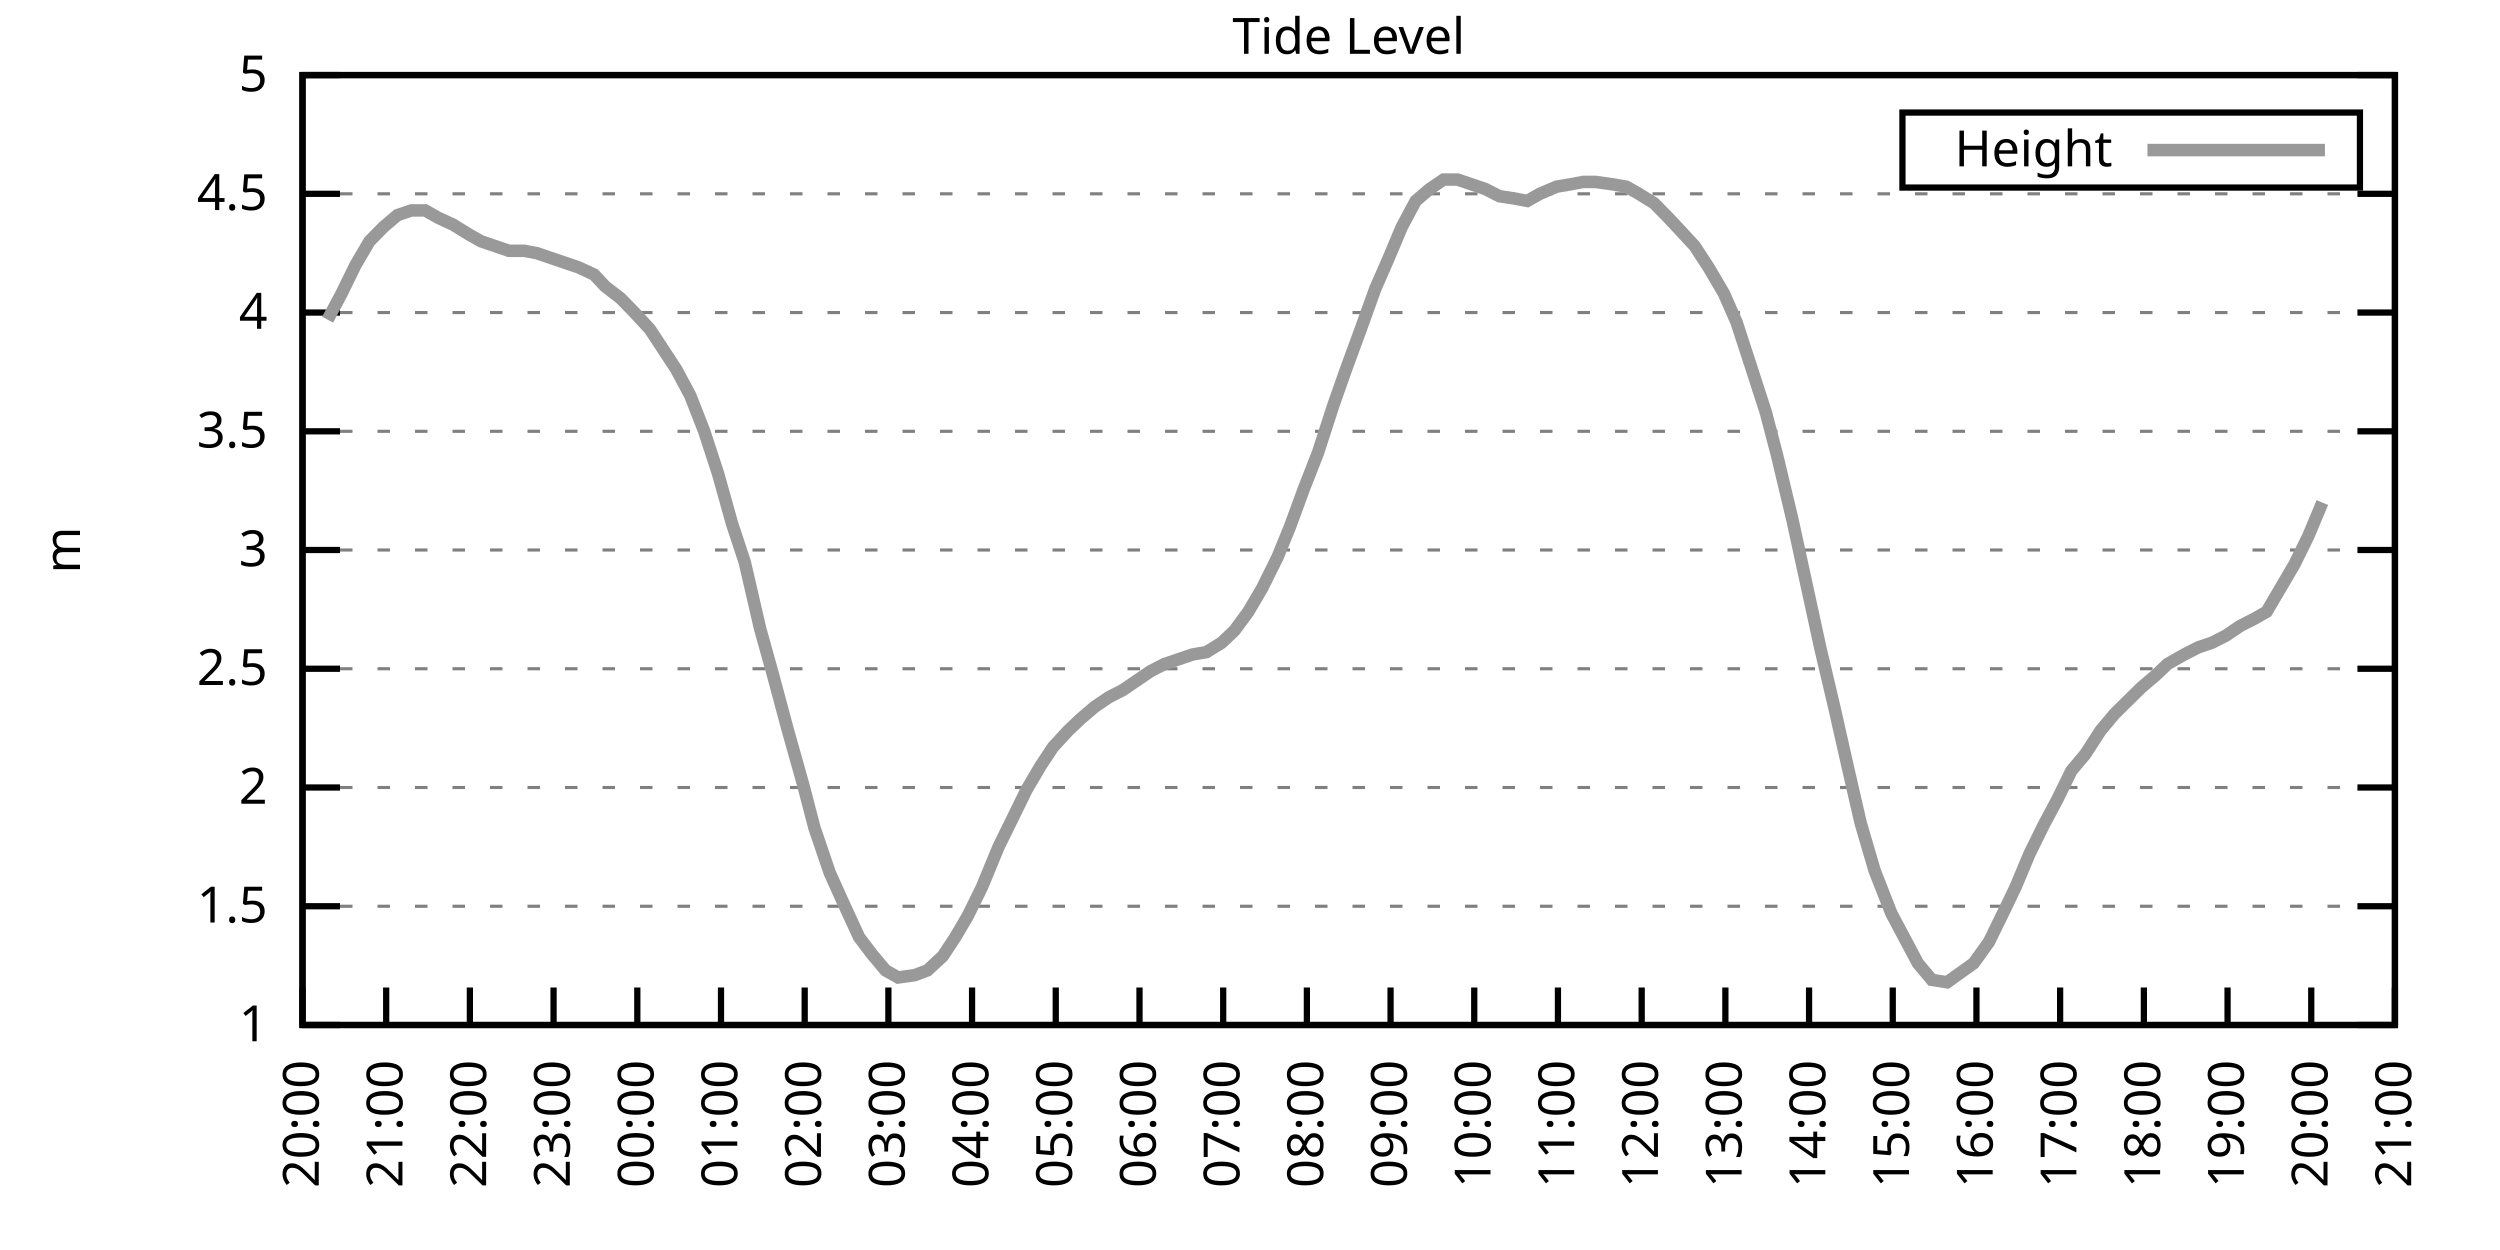
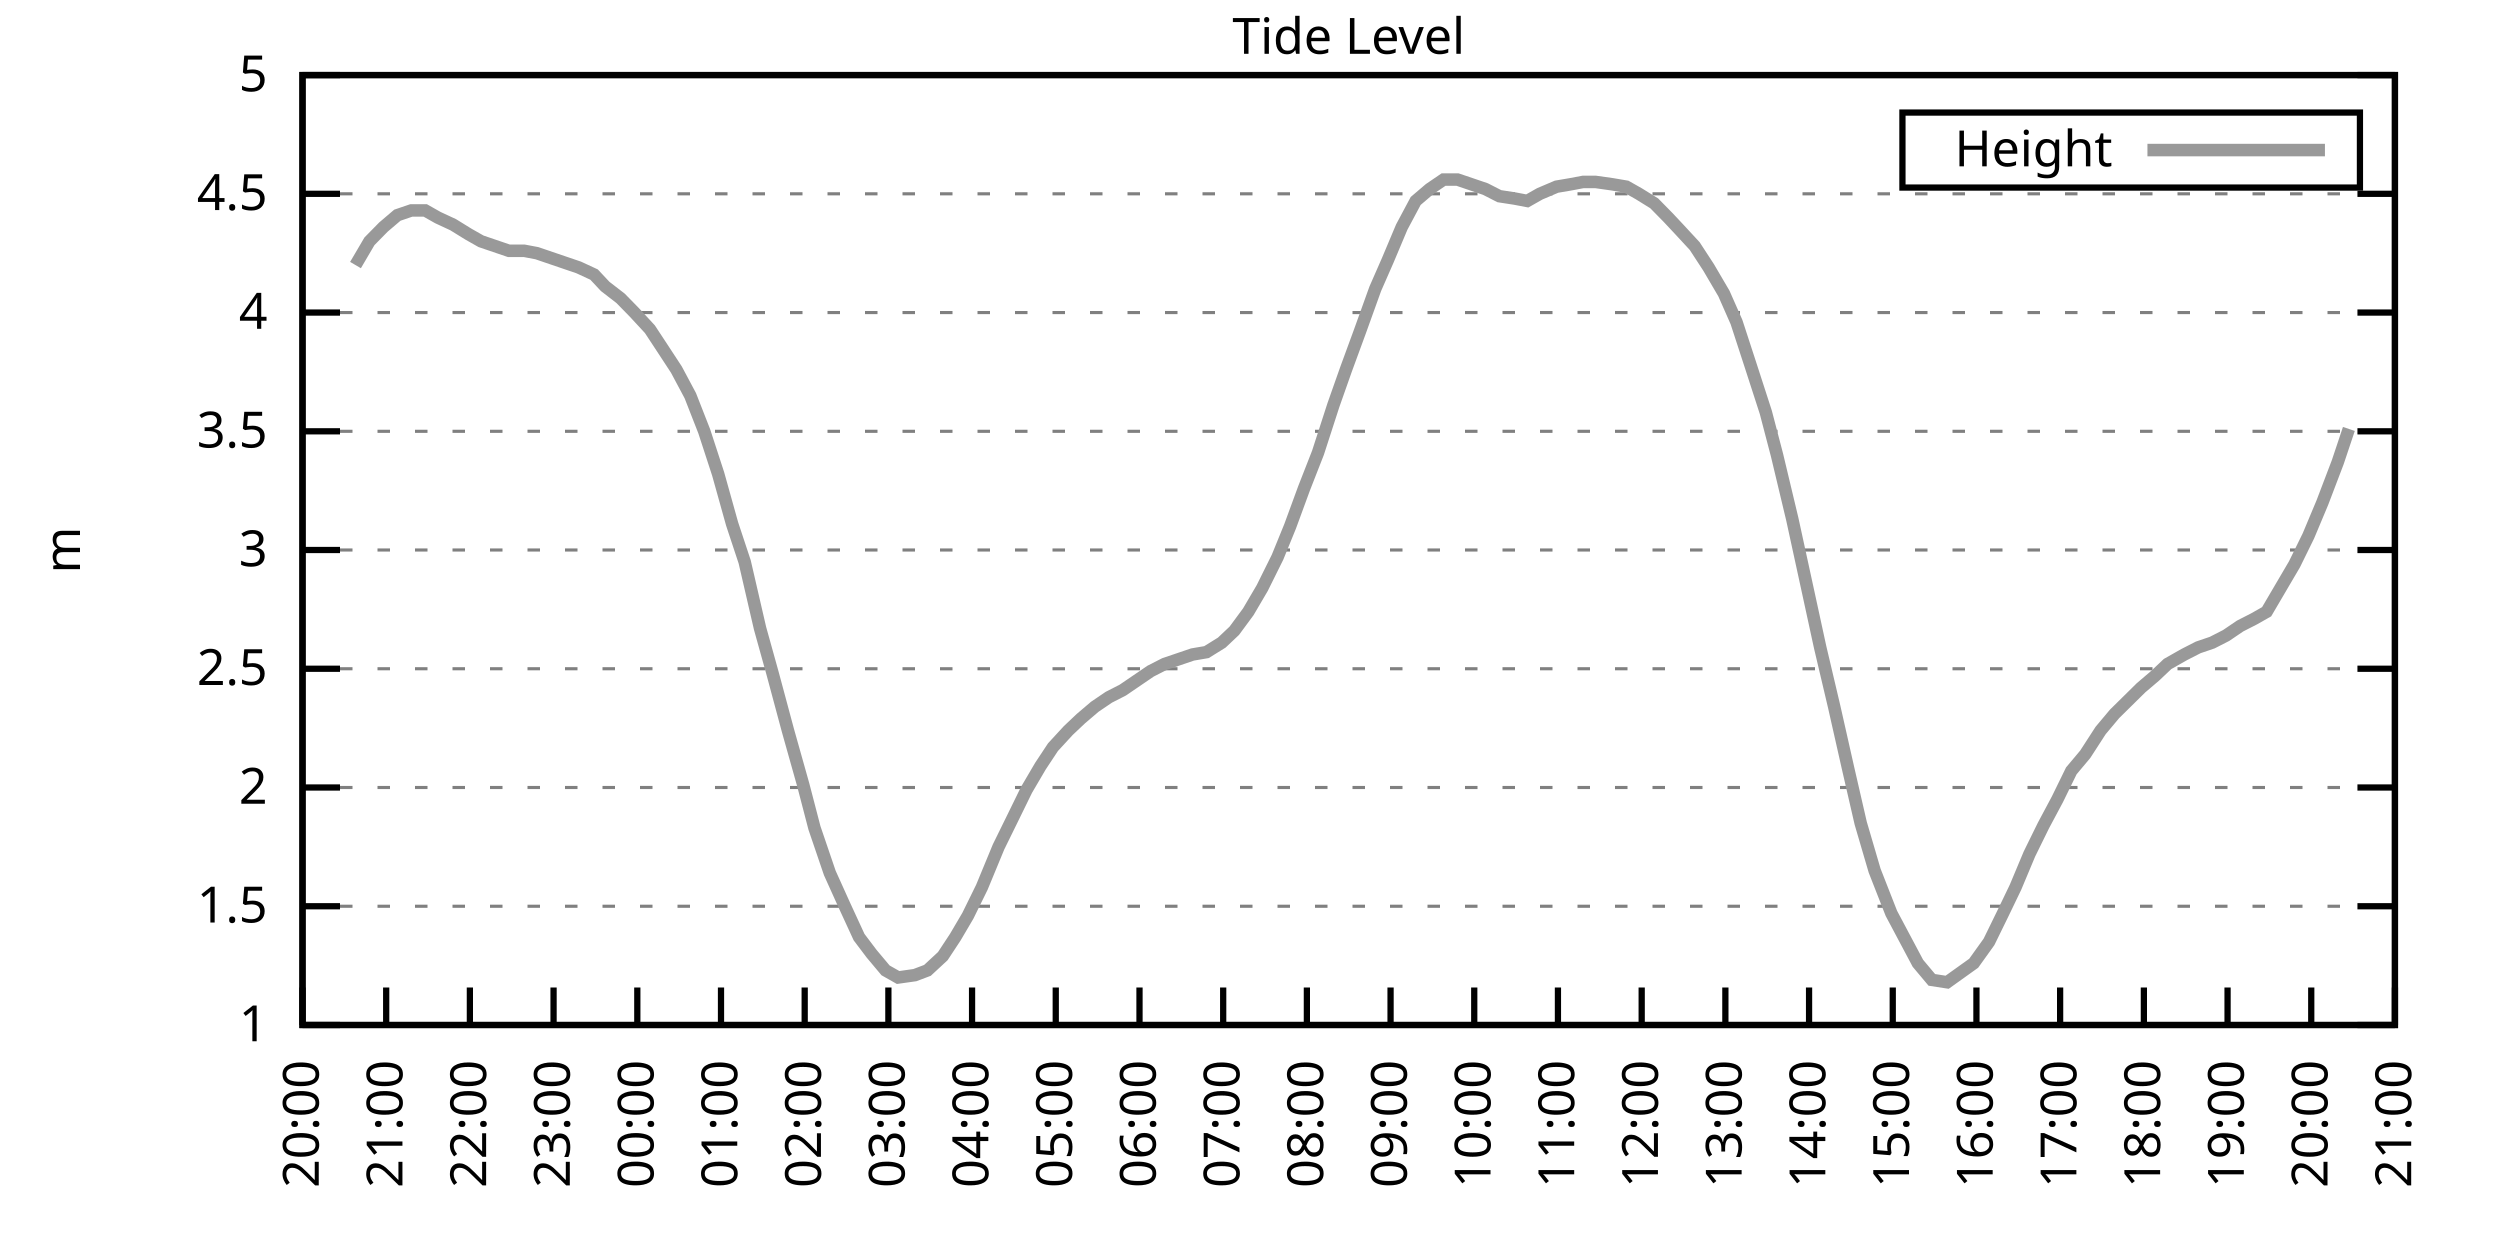
<svg xmlns="http://www.w3.org/2000/svg" xmlns:xlink="http://www.w3.org/1999/xlink" width="400" height="200" viewBox="0 0 400 200">
  <g id="gnuplot_canvas">
    <rect x="0" y="0" width="400" height="200" fill="none" />
    <defs>
      <circle id="gpDot" r="0.5" stroke-width="0.5" stroke="currentColor" />
      <path id="gpPt0" stroke-width="0.333" stroke="currentColor" d="M-1,0 h2 M0,-1 v2" />
      <path id="gpPt1" stroke-width="0.333" stroke="currentColor" d="M-1,-1 L1,1 M1,-1 L-1,1" />
      <path id="gpPt2" stroke-width="0.333" stroke="currentColor" d="M-1,0 L1,0 M0,-1 L0,1 M-1,-1 L1,1 M-1,1 L1,-1" />
      <rect id="gpPt3" stroke-width="0.333" stroke="currentColor" x="-1" y="-1" width="2" height="2" />
      <rect id="gpPt4" stroke-width="0.333" stroke="currentColor" fill="currentColor" x="-1" y="-1" width="2" height="2" />
      <circle id="gpPt5" stroke-width="0.333" stroke="currentColor" cx="0" cy="0" r="1" />
      <use xlink:href="#gpPt5" id="gpPt6" fill="currentColor" stroke="none" />
      <path id="gpPt7" stroke-width="0.333" stroke="currentColor" d="M0,-1.33 L-1.33,0.67 L1.33,0.67 z" />
      <use xlink:href="#gpPt7" id="gpPt8" fill="currentColor" stroke="none" />
      <use xlink:href="#gpPt7" id="gpPt9" stroke="currentColor" transform="rotate(180)" />
      <use xlink:href="#gpPt9" id="gpPt10" fill="currentColor" stroke="none" />
      <use xlink:href="#gpPt3" id="gpPt11" stroke="currentColor" transform="rotate(45)" />
      <use xlink:href="#gpPt11" id="gpPt12" fill="currentColor" stroke="none" />
      <path id="gpPt13" stroke-width="0.333" stroke="currentColor" d="M0,1.330 L1.265,0.411 L0.782,-1.067 L-0.782,-1.076 L-1.265,0.411 z" />
      <use xlink:href="#gpPt13" id="gpPt14" fill="currentColor" stroke="none" />
      <filter id="textbox" filterUnits="objectBoundingBox" x="0" y="0" height="1" width="1">
        <feFlood flood-color="white" flood-opacity="1" result="bgnd" />
        <feComposite in="SourceGraphic" in2="bgnd" operator="atop" />
      </filter>
      <filter id="greybox" filterUnits="objectBoundingBox" x="0" y="0" height="1" width="1">
        <feFlood flood-color="lightgrey" flood-opacity="1" result="grey" />
        <feComposite in="SourceGraphic" in2="grey" operator="atop" />
      </filter>
    </defs>
    <g fill="none" color="white" stroke="currentColor" stroke-width="1.00" stroke-linecap="butt" stroke-linejoin="miter">
</g>
    <g fill="none" color="black" stroke="currentColor" stroke-width="1.00" stroke-linecap="butt" stroke-linejoin="miter">
      <g stroke="none" shape-rendering="crispEdges">
        <polygon fill="rgb(255, 255, 255)" points="48.40,164.00 383.18,164.00 383.18,12.02 48.40,12.02 " />
      </g>
    </g>
    <g fill="none" color="black" stroke="currentColor" stroke-width="1.00" stroke-linecap="butt" stroke-linejoin="miter">
</g>
    <g fill="none" color="black" stroke="black" stroke-width="0.50" stroke-linecap="butt" stroke-linejoin="miter">
</g>
    <g fill="none" color="gray" stroke="currentColor" stroke-width="0.50" stroke-linecap="butt" stroke-linejoin="miter">
      <path stroke="gray" stroke-dasharray="2,4" class="gridline" d="M48.40,164.00 L383.19,164.00  " />
    </g>
    <g fill="none" color="gray" stroke="gray" stroke-width="1.00" stroke-linecap="butt" stroke-linejoin="miter">
</g>
    <g fill="none" color="black" stroke="currentColor" stroke-width="1.00" stroke-linecap="butt" stroke-linejoin="miter">
      <path stroke="black" d="M48.40,164.00 L54.40,164.00 M383.19,164.00 L377.19,164.00  " />
      <g transform="translate(42.80,166.60)" stroke="none" fill="black" font-family="Sans" font-size="8.00" text-anchor="end">
        <text>
          <tspan font-family="Sans"> 1</tspan>
        </text>
      </g>
    </g>
    <g fill="none" color="black" stroke="currentColor" stroke-width="1.00" stroke-linecap="butt" stroke-linejoin="miter">
</g>
    <g fill="none" color="black" stroke="black" stroke-width="0.50" stroke-linecap="butt" stroke-linejoin="miter">
</g>
    <g fill="none" color="gray" stroke="currentColor" stroke-width="0.50" stroke-linecap="butt" stroke-linejoin="miter">
      <path stroke="gray" stroke-dasharray="2,4" class="gridline" d="M48.40,145.00 L383.19,145.00  " />
    </g>
    <g fill="none" color="gray" stroke="gray" stroke-width="1.00" stroke-linecap="butt" stroke-linejoin="miter">
</g>
    <g fill="none" color="black" stroke="currentColor" stroke-width="1.00" stroke-linecap="butt" stroke-linejoin="miter">
      <path stroke="black" d="M48.40,145.00 L54.40,145.00 M383.19,145.00 L377.19,145.00  " />
      <g transform="translate(42.80,147.60)" stroke="none" fill="black" font-family="Sans" font-size="8.00" text-anchor="end">
        <text>
          <tspan font-family="Sans"> 1.5</tspan>
        </text>
      </g>
    </g>
    <g fill="none" color="black" stroke="currentColor" stroke-width="1.00" stroke-linecap="butt" stroke-linejoin="miter">
</g>
    <g fill="none" color="black" stroke="black" stroke-width="0.50" stroke-linecap="butt" stroke-linejoin="miter">
</g>
    <g fill="none" color="gray" stroke="currentColor" stroke-width="0.50" stroke-linecap="butt" stroke-linejoin="miter">
      <path stroke="gray" stroke-dasharray="2,4" class="gridline" d="M48.40,126.00 L383.19,126.00  " />
    </g>
    <g fill="none" color="gray" stroke="gray" stroke-width="1.00" stroke-linecap="butt" stroke-linejoin="miter">
</g>
    <g fill="none" color="black" stroke="currentColor" stroke-width="1.00" stroke-linecap="butt" stroke-linejoin="miter">
      <path stroke="black" d="M48.40,126.00 L54.40,126.00 M383.19,126.00 L377.19,126.00  " />
      <g transform="translate(42.80,128.60)" stroke="none" fill="black" font-family="Sans" font-size="8.00" text-anchor="end">
        <text>
          <tspan font-family="Sans"> 2</tspan>
        </text>
      </g>
    </g>
    <g fill="none" color="black" stroke="currentColor" stroke-width="1.00" stroke-linecap="butt" stroke-linejoin="miter">
</g>
    <g fill="none" color="black" stroke="black" stroke-width="0.50" stroke-linecap="butt" stroke-linejoin="miter">
</g>
    <g fill="none" color="gray" stroke="currentColor" stroke-width="0.50" stroke-linecap="butt" stroke-linejoin="miter">
      <path stroke="gray" stroke-dasharray="2,4" class="gridline" d="M48.40,107.00 L383.19,107.00  " />
    </g>
    <g fill="none" color="gray" stroke="gray" stroke-width="1.00" stroke-linecap="butt" stroke-linejoin="miter">
</g>
    <g fill="none" color="black" stroke="currentColor" stroke-width="1.00" stroke-linecap="butt" stroke-linejoin="miter">
      <path stroke="black" d="M48.40,107.00 L54.40,107.00 M383.19,107.00 L377.19,107.00  " />
      <g transform="translate(42.80,109.60)" stroke="none" fill="black" font-family="Sans" font-size="8.00" text-anchor="end">
        <text>
          <tspan font-family="Sans"> 2.5</tspan>
        </text>
      </g>
    </g>
    <g fill="none" color="black" stroke="currentColor" stroke-width="1.00" stroke-linecap="butt" stroke-linejoin="miter">
</g>
    <g fill="none" color="black" stroke="black" stroke-width="0.50" stroke-linecap="butt" stroke-linejoin="miter">
</g>
    <g fill="none" color="gray" stroke="currentColor" stroke-width="0.50" stroke-linecap="butt" stroke-linejoin="miter">
      <path stroke="gray" stroke-dasharray="2,4" class="gridline" d="M48.40,88.00 L383.19,88.00  " />
    </g>
    <g fill="none" color="gray" stroke="gray" stroke-width="1.00" stroke-linecap="butt" stroke-linejoin="miter">
</g>
    <g fill="none" color="black" stroke="currentColor" stroke-width="1.00" stroke-linecap="butt" stroke-linejoin="miter">
      <path stroke="black" d="M48.40,88.00 L54.40,88.00 M383.19,88.00 L377.19,88.00  " />
      <g transform="translate(42.80,90.60)" stroke="none" fill="black" font-family="Sans" font-size="8.00" text-anchor="end">
        <text>
          <tspan font-family="Sans"> 3</tspan>
        </text>
      </g>
    </g>
    <g fill="none" color="black" stroke="currentColor" stroke-width="1.00" stroke-linecap="butt" stroke-linejoin="miter">
</g>
    <g fill="none" color="black" stroke="black" stroke-width="0.50" stroke-linecap="butt" stroke-linejoin="miter">
</g>
    <g fill="none" color="gray" stroke="currentColor" stroke-width="0.50" stroke-linecap="butt" stroke-linejoin="miter">
      <path stroke="gray" stroke-dasharray="2,4" class="gridline" d="M48.40,69.01 L383.19,69.01  " />
    </g>
    <g fill="none" color="gray" stroke="gray" stroke-width="1.00" stroke-linecap="butt" stroke-linejoin="miter">
</g>
    <g fill="none" color="black" stroke="currentColor" stroke-width="1.00" stroke-linecap="butt" stroke-linejoin="miter">
      <path stroke="black" d="M48.40,69.01 L54.40,69.01 M383.19,69.01 L377.19,69.01  " />
      <g transform="translate(42.80,71.61)" stroke="none" fill="black" font-family="Sans" font-size="8.00" text-anchor="end">
        <text>
          <tspan font-family="Sans"> 3.5</tspan>
        </text>
      </g>
    </g>
    <g fill="none" color="black" stroke="currentColor" stroke-width="1.00" stroke-linecap="butt" stroke-linejoin="miter">
</g>
    <g fill="none" color="black" stroke="black" stroke-width="0.50" stroke-linecap="butt" stroke-linejoin="miter">
</g>
    <g fill="none" color="gray" stroke="currentColor" stroke-width="0.50" stroke-linecap="butt" stroke-linejoin="miter">
      <path stroke="gray" stroke-dasharray="2,4" class="gridline" d="M48.40,50.01 L383.19,50.01  " />
    </g>
    <g fill="none" color="gray" stroke="gray" stroke-width="1.00" stroke-linecap="butt" stroke-linejoin="miter">
</g>
    <g fill="none" color="black" stroke="currentColor" stroke-width="1.00" stroke-linecap="butt" stroke-linejoin="miter">
      <path stroke="black" d="M48.40,50.01 L54.40,50.01 M383.19,50.01 L377.19,50.01  " />
      <g transform="translate(42.80,52.61)" stroke="none" fill="black" font-family="Sans" font-size="8.00" text-anchor="end">
        <text>
          <tspan font-family="Sans"> 4</tspan>
        </text>
      </g>
    </g>
    <g fill="none" color="black" stroke="currentColor" stroke-width="1.00" stroke-linecap="butt" stroke-linejoin="miter">
</g>
    <g fill="none" color="black" stroke="black" stroke-width="0.50" stroke-linecap="butt" stroke-linejoin="miter">
</g>
    <g fill="none" color="gray" stroke="currentColor" stroke-width="0.50" stroke-linecap="butt" stroke-linejoin="miter">
      <path stroke="gray" stroke-dasharray="2,4" class="gridline" d="M48.40,31.01 L383.19,31.01  " />
    </g>
    <g fill="none" color="gray" stroke="gray" stroke-width="1.00" stroke-linecap="butt" stroke-linejoin="miter">
</g>
    <g fill="none" color="black" stroke="currentColor" stroke-width="1.00" stroke-linecap="butt" stroke-linejoin="miter">
      <path stroke="black" d="M48.40,31.01 L54.40,31.01 M383.19,31.01 L377.19,31.01  " />
      <g transform="translate(42.80,33.61)" stroke="none" fill="black" font-family="Sans" font-size="8.00" text-anchor="end">
        <text>
          <tspan font-family="Sans"> 4.5</tspan>
        </text>
      </g>
    </g>
    <g fill="none" color="black" stroke="currentColor" stroke-width="1.00" stroke-linecap="butt" stroke-linejoin="miter">
</g>
    <g fill="none" color="black" stroke="black" stroke-width="0.50" stroke-linecap="butt" stroke-linejoin="miter">
</g>
    <g fill="none" color="gray" stroke="currentColor" stroke-width="0.50" stroke-linecap="butt" stroke-linejoin="miter">
      <path stroke="gray" stroke-dasharray="2,4" class="gridline" d="M48.40,12.01 L383.19,12.01  " />
    </g>
    <g fill="none" color="gray" stroke="gray" stroke-width="1.00" stroke-linecap="butt" stroke-linejoin="miter">
</g>
    <g fill="none" color="black" stroke="currentColor" stroke-width="1.00" stroke-linecap="butt" stroke-linejoin="miter">
      <path stroke="black" d="M48.40,12.01 L54.40,12.01 M383.19,12.01 L377.19,12.01  " />
      <g transform="translate(42.80,14.61)" stroke="none" fill="black" font-family="Sans" font-size="8.00" text-anchor="end">
        <text>
          <tspan font-family="Sans"> 5</tspan>
        </text>
      </g>
    </g>
    <g fill="none" color="black" stroke="currentColor" stroke-width="1.00" stroke-linecap="butt" stroke-linejoin="miter">
      <path stroke="black" d="M48.40,164.00 L48.40,158.00  " />
      <g transform="translate(51.00,169.60) rotate(270.00)" stroke="none" fill="black" font-family="Sans" font-size="8.00" text-anchor="end">
        <text>
          <tspan font-family="Sans">20:00</tspan>
        </text>
      </g>
    </g>
    <g fill="none" color="black" stroke="currentColor" stroke-width="1.00" stroke-linecap="butt" stroke-linejoin="miter">
      <path stroke="black" d="M61.79,164.00 L61.79,158.00  " />
      <g transform="translate(64.39,169.60) rotate(270.00)" stroke="none" fill="black" font-family="Sans" font-size="8.00" text-anchor="end">
        <text>
          <tspan font-family="Sans">21:00</tspan>
        </text>
      </g>
    </g>
    <g fill="none" color="black" stroke="currentColor" stroke-width="1.00" stroke-linecap="butt" stroke-linejoin="miter">
      <path stroke="black" d="M75.18,164.00 L75.18,158.00  " />
      <g transform="translate(77.78,169.60) rotate(270.00)" stroke="none" fill="black" font-family="Sans" font-size="8.00" text-anchor="end">
        <text>
          <tspan font-family="Sans">22:00</tspan>
        </text>
      </g>
    </g>
    <g fill="none" color="black" stroke="currentColor" stroke-width="1.00" stroke-linecap="butt" stroke-linejoin="miter">
      <path stroke="black" d="M88.57,164.00 L88.57,158.00  " />
      <g transform="translate(91.17,169.60) rotate(270.00)" stroke="none" fill="black" font-family="Sans" font-size="8.00" text-anchor="end">
        <text>
          <tspan font-family="Sans">23:00</tspan>
        </text>
      </g>
    </g>
    <g fill="none" color="black" stroke="currentColor" stroke-width="1.00" stroke-linecap="butt" stroke-linejoin="miter">
      <path stroke="black" d="M101.97,164.00 L101.97,158.00  " />
      <g transform="translate(104.57,169.60) rotate(270.00)" stroke="none" fill="black" font-family="Sans" font-size="8.00" text-anchor="end">
        <text>
          <tspan font-family="Sans">00:00</tspan>
        </text>
      </g>
    </g>
    <g fill="none" color="black" stroke="currentColor" stroke-width="1.00" stroke-linecap="butt" stroke-linejoin="miter">
      <path stroke="black" d="M115.36,164.00 L115.36,158.00  " />
      <g transform="translate(117.96,169.60) rotate(270.00)" stroke="none" fill="black" font-family="Sans" font-size="8.00" text-anchor="end">
        <text>
          <tspan font-family="Sans">01:00</tspan>
        </text>
      </g>
    </g>
    <g fill="none" color="black" stroke="currentColor" stroke-width="1.00" stroke-linecap="butt" stroke-linejoin="miter">
      <path stroke="black" d="M128.75,164.00 L128.75,158.00  " />
      <g transform="translate(131.35,169.60) rotate(270.00)" stroke="none" fill="black" font-family="Sans" font-size="8.00" text-anchor="end">
        <text>
          <tspan font-family="Sans">02:00</tspan>
        </text>
      </g>
    </g>
    <g fill="none" color="black" stroke="currentColor" stroke-width="1.00" stroke-linecap="butt" stroke-linejoin="miter">
      <path stroke="black" d="M142.14,164.00 L142.14,158.00  " />
      <g transform="translate(144.74,169.60) rotate(270.00)" stroke="none" fill="black" font-family="Sans" font-size="8.00" text-anchor="end">
        <text>
          <tspan font-family="Sans">03:00</tspan>
        </text>
      </g>
    </g>
    <g fill="none" color="black" stroke="currentColor" stroke-width="1.00" stroke-linecap="butt" stroke-linejoin="miter">
      <path stroke="black" d="M155.53,164.00 L155.53,158.00  " />
      <g transform="translate(158.13,169.60) rotate(270.00)" stroke="none" fill="black" font-family="Sans" font-size="8.00" text-anchor="end">
        <text>
          <tspan font-family="Sans">04:00</tspan>
        </text>
      </g>
    </g>
    <g fill="none" color="black" stroke="currentColor" stroke-width="1.00" stroke-linecap="butt" stroke-linejoin="miter">
      <path stroke="black" d="M168.92,164.00 L168.92,158.00  " />
      <g transform="translate(171.52,169.60) rotate(270.00)" stroke="none" fill="black" font-family="Sans" font-size="8.00" text-anchor="end">
        <text>
          <tspan font-family="Sans">05:00</tspan>
        </text>
      </g>
    </g>
    <g fill="none" color="black" stroke="currentColor" stroke-width="1.00" stroke-linecap="butt" stroke-linejoin="miter">
      <path stroke="black" d="M182.32,164.00 L182.32,158.00  " />
      <g transform="translate(184.92,169.60) rotate(270.00)" stroke="none" fill="black" font-family="Sans" font-size="8.00" text-anchor="end">
        <text>
          <tspan font-family="Sans">06:00</tspan>
        </text>
      </g>
    </g>
    <g fill="none" color="black" stroke="currentColor" stroke-width="1.00" stroke-linecap="butt" stroke-linejoin="miter">
      <path stroke="black" d="M195.71,164.00 L195.71,158.00  " />
      <g transform="translate(198.31,169.60) rotate(270.00)" stroke="none" fill="black" font-family="Sans" font-size="8.00" text-anchor="end">
        <text>
          <tspan font-family="Sans">07:00</tspan>
        </text>
      </g>
    </g>
    <g fill="none" color="black" stroke="currentColor" stroke-width="1.00" stroke-linecap="butt" stroke-linejoin="miter">
      <path stroke="black" d="M209.10,164.00 L209.10,158.00  " />
      <g transform="translate(211.70,169.60) rotate(270.00)" stroke="none" fill="black" font-family="Sans" font-size="8.00" text-anchor="end">
        <text>
          <tspan font-family="Sans">08:00</tspan>
        </text>
      </g>
    </g>
    <g fill="none" color="black" stroke="currentColor" stroke-width="1.00" stroke-linecap="butt" stroke-linejoin="miter">
      <path stroke="black" d="M222.49,164.00 L222.49,158.00  " />
      <g transform="translate(225.09,169.60) rotate(270.00)" stroke="none" fill="black" font-family="Sans" font-size="8.00" text-anchor="end">
        <text>
          <tspan font-family="Sans">09:00</tspan>
        </text>
      </g>
    </g>
    <g fill="none" color="black" stroke="currentColor" stroke-width="1.00" stroke-linecap="butt" stroke-linejoin="miter">
      <path stroke="black" d="M235.88,164.00 L235.88,158.00  " />
      <g transform="translate(238.48,169.60) rotate(270.00)" stroke="none" fill="black" font-family="Sans" font-size="8.00" text-anchor="end">
        <text>
          <tspan font-family="Sans">10:00</tspan>
        </text>
      </g>
    </g>
    <g fill="none" color="black" stroke="currentColor" stroke-width="1.00" stroke-linecap="butt" stroke-linejoin="miter">
      <path stroke="black" d="M249.27,164.00 L249.27,158.00  " />
      <g transform="translate(251.87,169.60) rotate(270.00)" stroke="none" fill="black" font-family="Sans" font-size="8.00" text-anchor="end">
        <text>
          <tspan font-family="Sans">11:00</tspan>
        </text>
      </g>
    </g>
    <g fill="none" color="black" stroke="currentColor" stroke-width="1.00" stroke-linecap="butt" stroke-linejoin="miter">
      <path stroke="black" d="M262.67,164.00 L262.67,158.00  " />
      <g transform="translate(265.27,169.60) rotate(270.00)" stroke="none" fill="black" font-family="Sans" font-size="8.00" text-anchor="end">
        <text>
          <tspan font-family="Sans">12:00</tspan>
        </text>
      </g>
    </g>
    <g fill="none" color="black" stroke="currentColor" stroke-width="1.00" stroke-linecap="butt" stroke-linejoin="miter">
      <path stroke="black" d="M276.06,164.00 L276.06,158.00  " />
      <g transform="translate(278.66,169.60) rotate(270.00)" stroke="none" fill="black" font-family="Sans" font-size="8.00" text-anchor="end">
        <text>
          <tspan font-family="Sans">13:00</tspan>
        </text>
      </g>
    </g>
    <g fill="none" color="black" stroke="currentColor" stroke-width="1.00" stroke-linecap="butt" stroke-linejoin="miter">
      <path stroke="black" d="M289.45,164.00 L289.45,158.00  " />
      <g transform="translate(292.05,169.60) rotate(270.00)" stroke="none" fill="black" font-family="Sans" font-size="8.00" text-anchor="end">
        <text>
          <tspan font-family="Sans">14:00</tspan>
        </text>
      </g>
    </g>
    <g fill="none" color="black" stroke="currentColor" stroke-width="1.00" stroke-linecap="butt" stroke-linejoin="miter">
      <path stroke="black" d="M302.84,164.00 L302.84,158.00  " />
      <g transform="translate(305.44,169.60) rotate(270.00)" stroke="none" fill="black" font-family="Sans" font-size="8.00" text-anchor="end">
        <text>
          <tspan font-family="Sans">15:00</tspan>
        </text>
      </g>
    </g>
    <g fill="none" color="black" stroke="currentColor" stroke-width="1.00" stroke-linecap="butt" stroke-linejoin="miter">
      <path stroke="black" d="M316.23,164.00 L316.23,158.00  " />
      <g transform="translate(318.83,169.60) rotate(270.00)" stroke="none" fill="black" font-family="Sans" font-size="8.00" text-anchor="end">
        <text>
          <tspan font-family="Sans">16:00</tspan>
        </text>
      </g>
    </g>
    <g fill="none" color="black" stroke="currentColor" stroke-width="1.00" stroke-linecap="butt" stroke-linejoin="miter">
      <path stroke="black" d="M329.62,164.00 L329.62,158.00  " />
      <g transform="translate(332.22,169.60) rotate(270.00)" stroke="none" fill="black" font-family="Sans" font-size="8.00" text-anchor="end">
        <text>
          <tspan font-family="Sans">17:00</tspan>
        </text>
      </g>
    </g>
    <g fill="none" color="black" stroke="currentColor" stroke-width="1.00" stroke-linecap="butt" stroke-linejoin="miter">
      <path stroke="black" d="M343.02,164.00 L343.02,158.00  " />
      <g transform="translate(345.62,169.60) rotate(270.00)" stroke="none" fill="black" font-family="Sans" font-size="8.00" text-anchor="end">
        <text>
          <tspan font-family="Sans">18:00</tspan>
        </text>
      </g>
    </g>
    <g fill="none" color="black" stroke="currentColor" stroke-width="1.00" stroke-linecap="butt" stroke-linejoin="miter">
      <path stroke="black" d="M356.41,164.00 L356.41,158.00  " />
      <g transform="translate(359.01,169.60) rotate(270.00)" stroke="none" fill="black" font-family="Sans" font-size="8.00" text-anchor="end">
        <text>
          <tspan font-family="Sans">19:00</tspan>
        </text>
      </g>
    </g>
    <g fill="none" color="black" stroke="currentColor" stroke-width="1.00" stroke-linecap="butt" stroke-linejoin="miter">
      <path stroke="black" d="M369.80,164.00 L369.80,158.00  " />
      <g transform="translate(372.40,169.60) rotate(270.00)" stroke="none" fill="black" font-family="Sans" font-size="8.00" text-anchor="end">
        <text>
          <tspan font-family="Sans">20:00</tspan>
        </text>
      </g>
    </g>
    <g fill="none" color="black" stroke="currentColor" stroke-width="1.00" stroke-linecap="butt" stroke-linejoin="miter">
      <path stroke="black" d="M383.19,164.00 L383.19,158.00  " />
      <g transform="translate(385.79,169.60) rotate(270.00)" stroke="none" fill="black" font-family="Sans" font-size="8.00" text-anchor="end">
        <text>
          <tspan font-family="Sans">21:00</tspan>
        </text>
      </g>
    </g>
    <g fill="none" color="black" stroke="currentColor" stroke-width="1.00" stroke-linecap="butt" stroke-linejoin="miter">
</g>
    <g fill="none" color="black" stroke="currentColor" stroke-width="1.00" stroke-linecap="butt" stroke-linejoin="miter">
      <path stroke="black" d="M48.40,12.01 L48.40,164.00 L383.19,164.00 L383.19,12.01 L48.40,12.01 Z  " />
    </g>
    <g fill="none" color="black" stroke="currentColor" stroke-width="1.00" stroke-linecap="butt" stroke-linejoin="miter">
</g>
    <g fill="none" color="black" stroke="currentColor" stroke-width="1.00" stroke-linecap="butt" stroke-linejoin="miter">
      <path stroke="black" d="M304.39,30.01 L304.39,18.01 L377.59,18.01 L377.59,30.01 L304.39,30.01 Z  " />
    </g>
    <g id="Tide_level_plot_1">
      <g fill="none" color="white" stroke="black" stroke-width="2.00" stroke-linecap="butt" stroke-linejoin="miter">
</g>
      <g fill="none" color="black" stroke="currentColor" stroke-width="2.00" stroke-linecap="butt" stroke-linejoin="miter">
        <g transform="translate(337.99,26.61)" stroke="none" fill="black" font-family="Sans" font-size="8.00" text-anchor="end">
          <text>
            <tspan font-family="Sans">Height</tspan>
          </text>
        </g>
      </g>
      <g fill="none" color="black" stroke="currentColor" stroke-width="2.00" stroke-linecap="butt" stroke-linejoin="miter">
-         <path stroke="rgb(153, 153, 153)" d="M343.59,24.01 L371.99,24.01 M52.42,51.15 L54.65,46.97 L56.88,42.41 L59.11,38.61 L61.35,36.33 L63.58,34.43   L65.81,33.67 L68.04,33.67 L70.05,34.81 L72.50,35.95 L74.96,37.47 L76.97,38.61 L79.20,39.37 L81.43,40.13   L83.89,40.13 L85.90,40.51 L88.13,41.27 L90.36,42.03 L92.59,42.79 L95.05,43.93 L96.83,45.83 L99.29,47.73   L101.52,50.01 L103.98,52.67 L105.98,55.71 L108.22,59.13 L110.45,63.31 L112.68,69.01 L114.91,75.85 L117.14,83.83   L119.15,89.90 L121.61,100.54 L123.62,107.76 L126.07,116.88 L128.53,125.62 L130.31,132.46 L132.77,139.68 L135.00,144.62   L137.45,149.94 L139.46,152.60 L141.69,155.26 L143.70,156.40 L146.38,156.02 L148.39,155.26 L150.85,152.98 L152.85,149.94   L154.86,146.52 L157.10,141.96 L159.77,135.50 L162.01,130.94 L164.24,126.38 L166.47,122.58 L168.48,119.54 L170.93,116.88   L172.94,114.98 L175.17,113.08 L177.41,111.56 L179.64,110.42 L181.87,108.90 L184.10,107.38 L186.33,106.24 L188.57,105.48   L190.80,104.72 L193.03,104.34 L195.48,102.82 L197.49,100.92 L199.73,97.88 L201.96,94.08 L204.41,89.14 L206.42,84.21   L208.65,78.13 L210.88,72.43 L213.34,64.83 L215.35,59.13 L217.58,53.05 L220.04,46.21 L222.04,41.65 L224.28,36.33   L226.51,32.15 L228.74,30.25 L230.97,28.73 L233.20,28.73 L235.44,29.49 L237.67,30.25 L239.90,31.39 L242.36,31.77   L244.36,32.15 L246.37,31.01 L249.05,29.87 L251.28,29.49 L253.29,29.11 L255.30,29.11 L257.98,29.49 L260.21,29.87   L262.22,31.01 L264.67,32.53 L266.91,34.81 L268.69,36.71 L271.15,39.37 L273.38,42.79 L275.83,46.97 L277.84,51.53   L280.07,58.37 L282.53,65.97 L284.32,72.81 L286.77,83.07 L289.00,93.32 L291.23,103.58 L293.47,113.08 L295.70,122.96   L297.71,131.70 L299.94,139.30 L302.62,146.14 L306.86,154.12 L309.09,156.78 L311.54,157.16 L315.79,154.12 L318.24,150.70   L320.47,146.14 L322.48,141.96 L324.71,136.64 L326.95,132.08 L329.18,127.90 L331.41,123.34 L333.64,120.68 L336.10,116.88   L338.33,114.22 L342.57,110.04 L344.80,108.14 L346.81,106.24 L349.49,104.72 L351.72,103.58 L353.95,102.82 L356.18,101.68   L358.42,100.16 L360.65,99.02 L362.66,97.88 L364.89,94.08 L367.12,90.28 L369.35,85.73 L371.58,80.41  " />
+         <path stroke="rgb(153, 153, 153)" d="M343.59,24.01 L371.99,24.01 M56.88,42.41 L59.11,38.61 L61.35,36.33 L63.58,34.43 L65.81,33.67 L68.04,33.67   L70.05,34.81 L72.50,35.95 L74.96,37.47 L76.97,38.61 L79.20,39.37 L81.43,40.13 L83.89,40.13 L85.90,40.51   L88.13,41.27 L90.36,42.03 L92.59,42.79 L95.05,43.93 L96.83,45.83 L99.29,47.73 L101.52,50.01 L103.98,52.67   L105.98,55.71 L108.22,59.13 L110.45,63.31 L112.68,69.01 L114.91,75.85 L117.14,83.83 L119.15,89.90 L121.61,100.54   L123.62,107.76 L126.07,116.88 L128.53,125.62 L130.31,132.46 L132.77,139.68 L135.00,144.62 L137.45,149.94 L139.46,152.60   L141.69,155.26 L143.70,156.40 L146.38,156.02 L148.39,155.26 L150.85,152.98 L152.85,149.94 L154.86,146.52 L157.10,141.96   L159.77,135.50 L162.01,130.94 L164.24,126.38 L166.47,122.58 L168.48,119.54 L170.93,116.88 L172.94,114.98 L175.17,113.08   L177.41,111.56 L179.64,110.42 L181.87,108.90 L184.10,107.38 L186.33,106.24 L188.57,105.48 L190.80,104.72 L193.03,104.34   L195.48,102.82 L197.49,100.92 L199.73,97.88 L201.96,94.08 L204.41,89.14 L206.42,84.21 L208.65,78.13 L210.88,72.43   L213.34,64.83 L215.35,59.13 L217.58,53.05 L220.04,46.21 L222.04,41.65 L224.28,36.33 L226.51,32.15 L228.74,30.25   L230.97,28.73 L233.20,28.73 L235.44,29.49 L237.67,30.25 L239.90,31.39 L242.36,31.77 L244.36,32.15 L246.37,31.01   L249.05,29.87 L251.28,29.49 L253.29,29.11 L255.30,29.11 L257.98,29.49 L260.21,29.87 L262.22,31.01 L264.67,32.53   L266.91,34.81 L268.69,36.71 L271.15,39.37 L273.38,42.79 L275.83,46.97 L277.84,51.53 L280.07,58.37 L282.53,65.97   L284.32,72.81 L286.77,83.07 L289.00,93.32 L291.23,103.58 L293.47,113.08 L295.70,122.96 L297.71,131.70 L299.94,139.30   L302.62,146.14 L306.86,154.12 L309.09,156.78 L311.54,157.16 L315.79,154.12 L318.24,150.70 L320.47,146.14 L322.48,141.96   L324.71,136.64 L326.95,132.08 L329.18,127.90 L331.41,123.34 L333.64,120.68 L336.10,116.88 L338.33,114.22 L342.57,110.04   L344.80,108.14 L346.81,106.24 L349.49,104.72 L351.72,103.58 L353.95,102.82 L356.18,101.68 L358.42,100.16 L360.65,99.02   L362.66,97.88 L364.89,94.08 L367.12,90.28 L369.35,85.73 L371.58,80.41 L374.04,73.95 L375.82,68.63  " />
      </g>
    </g>
    <g fill="none" color="black" stroke="currentColor" stroke-width="2.00" stroke-linecap="butt" stroke-linejoin="miter">
</g>
    <g fill="none" color="black" stroke="black" stroke-width="1.00" stroke-linecap="butt" stroke-linejoin="miter">
</g>
    <g fill="none" color="black" stroke="currentColor" stroke-width="1.00" stroke-linecap="butt" stroke-linejoin="miter">
      <path stroke="black" d="M48.40,12.01 L48.40,164.00 L383.19,164.00 L383.19,12.01 L48.40,12.01 Z  " />
      <g transform="translate(12.80,88.01) rotate(270.00)" stroke="none" fill="black" font-family="Sans" font-size="8.00" text-anchor="middle">
        <text>
          <tspan font-family="Sans">m</tspan>
        </text>
      </g>
    </g>
    <g fill="none" color="black" stroke="currentColor" stroke-width="1.00" stroke-linecap="butt" stroke-linejoin="miter">
</g>
    <g fill="none" color="black" stroke="currentColor" stroke-width="1.00" stroke-linecap="butt" stroke-linejoin="miter">
      <g transform="translate(215.79,8.61)" stroke="none" fill="black" font-family="Sans" font-size="8.00" text-anchor="middle">
        <text>
          <tspan font-family="Sans">Tide Level</tspan>
        </text>
      </g>
    </g>
    <g fill="none" color="black" stroke="currentColor" stroke-width="1.00" stroke-linecap="butt" stroke-linejoin="miter">
</g>
  </g>
</svg>
